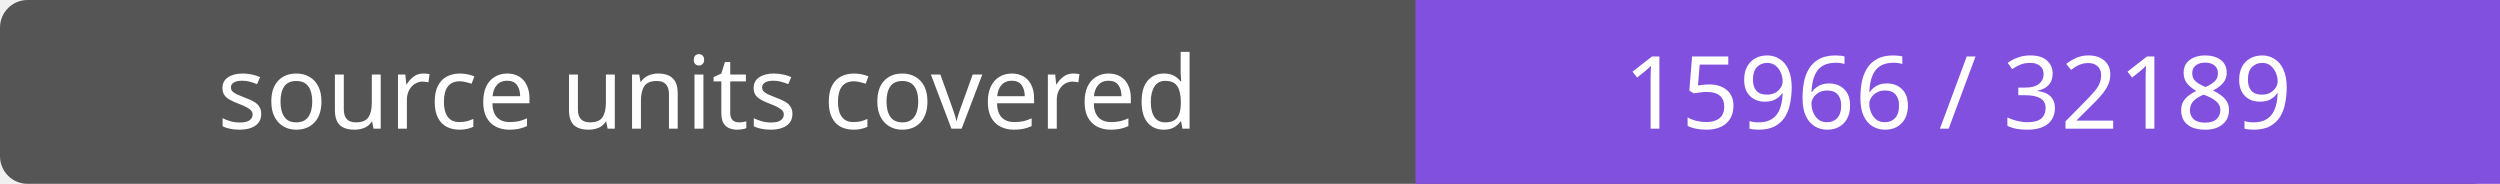
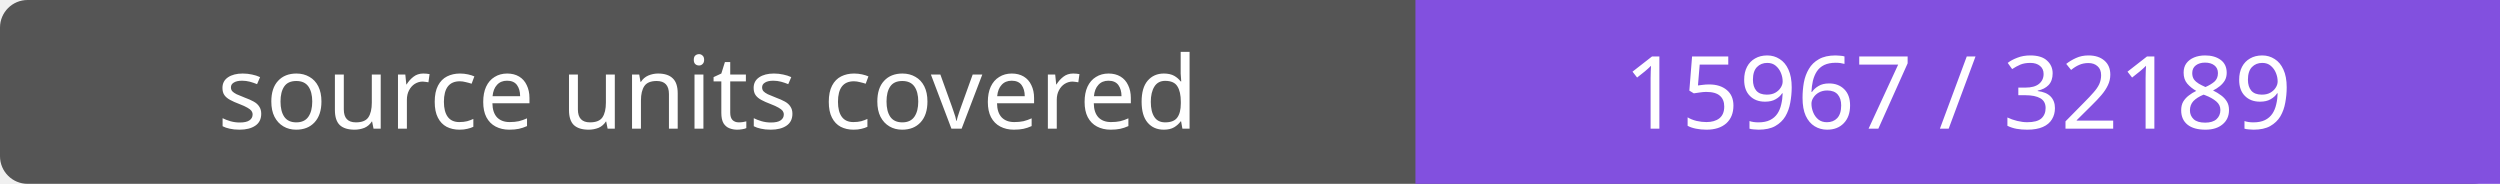
- <svg xmlns="http://www.w3.org/2000/svg" width="272" height="20" role="img" aria-label="source units covered: 15966 / 32189">
+ <svg xmlns="http://www.w3.org/2000/svg" width="272" height="20" role="img" aria-label="source units covered: 15967 / 32189">
  <rect width="272" height="20" rx="3" fill="#555" />
  <path fill="#8250df" d="M154 0h118v20H154z" />
  <g fill="#fff" text-anchor="middle" font-family="Verdana,sans-serif" font-size="11">
    <text x="77.0" y="14">source units covered</text>
-     <text x="213.0" y="14">15966 / 32189</text>
+     <text x="213.0" y="14">15967 / 32189</text>
  </g>
</svg>
